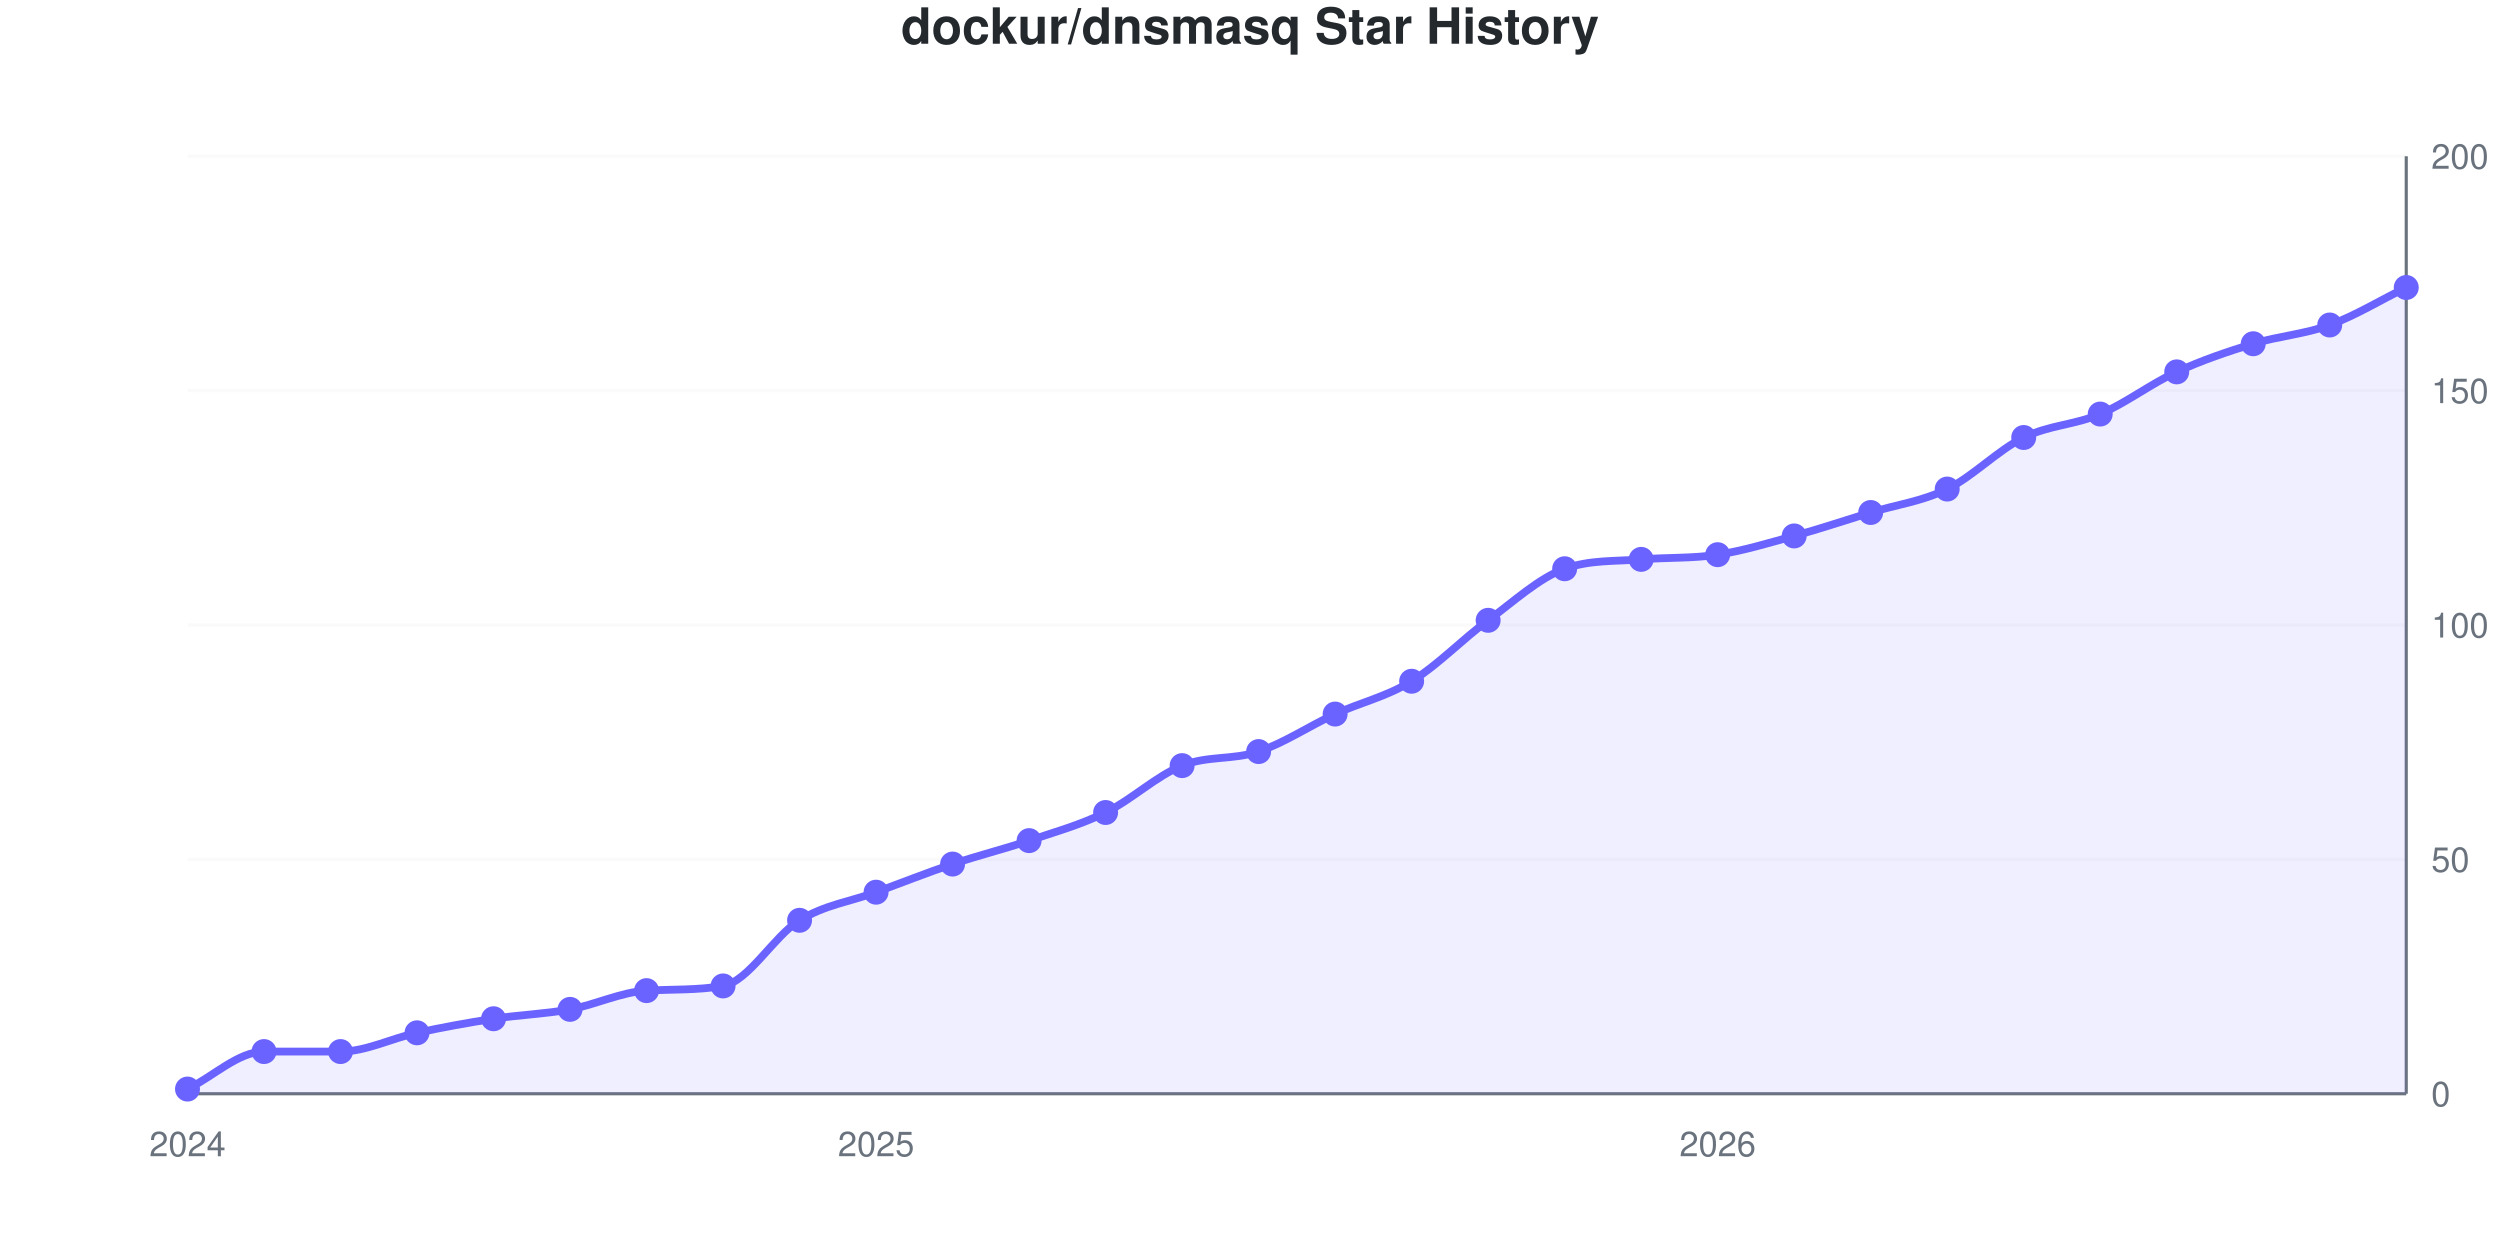
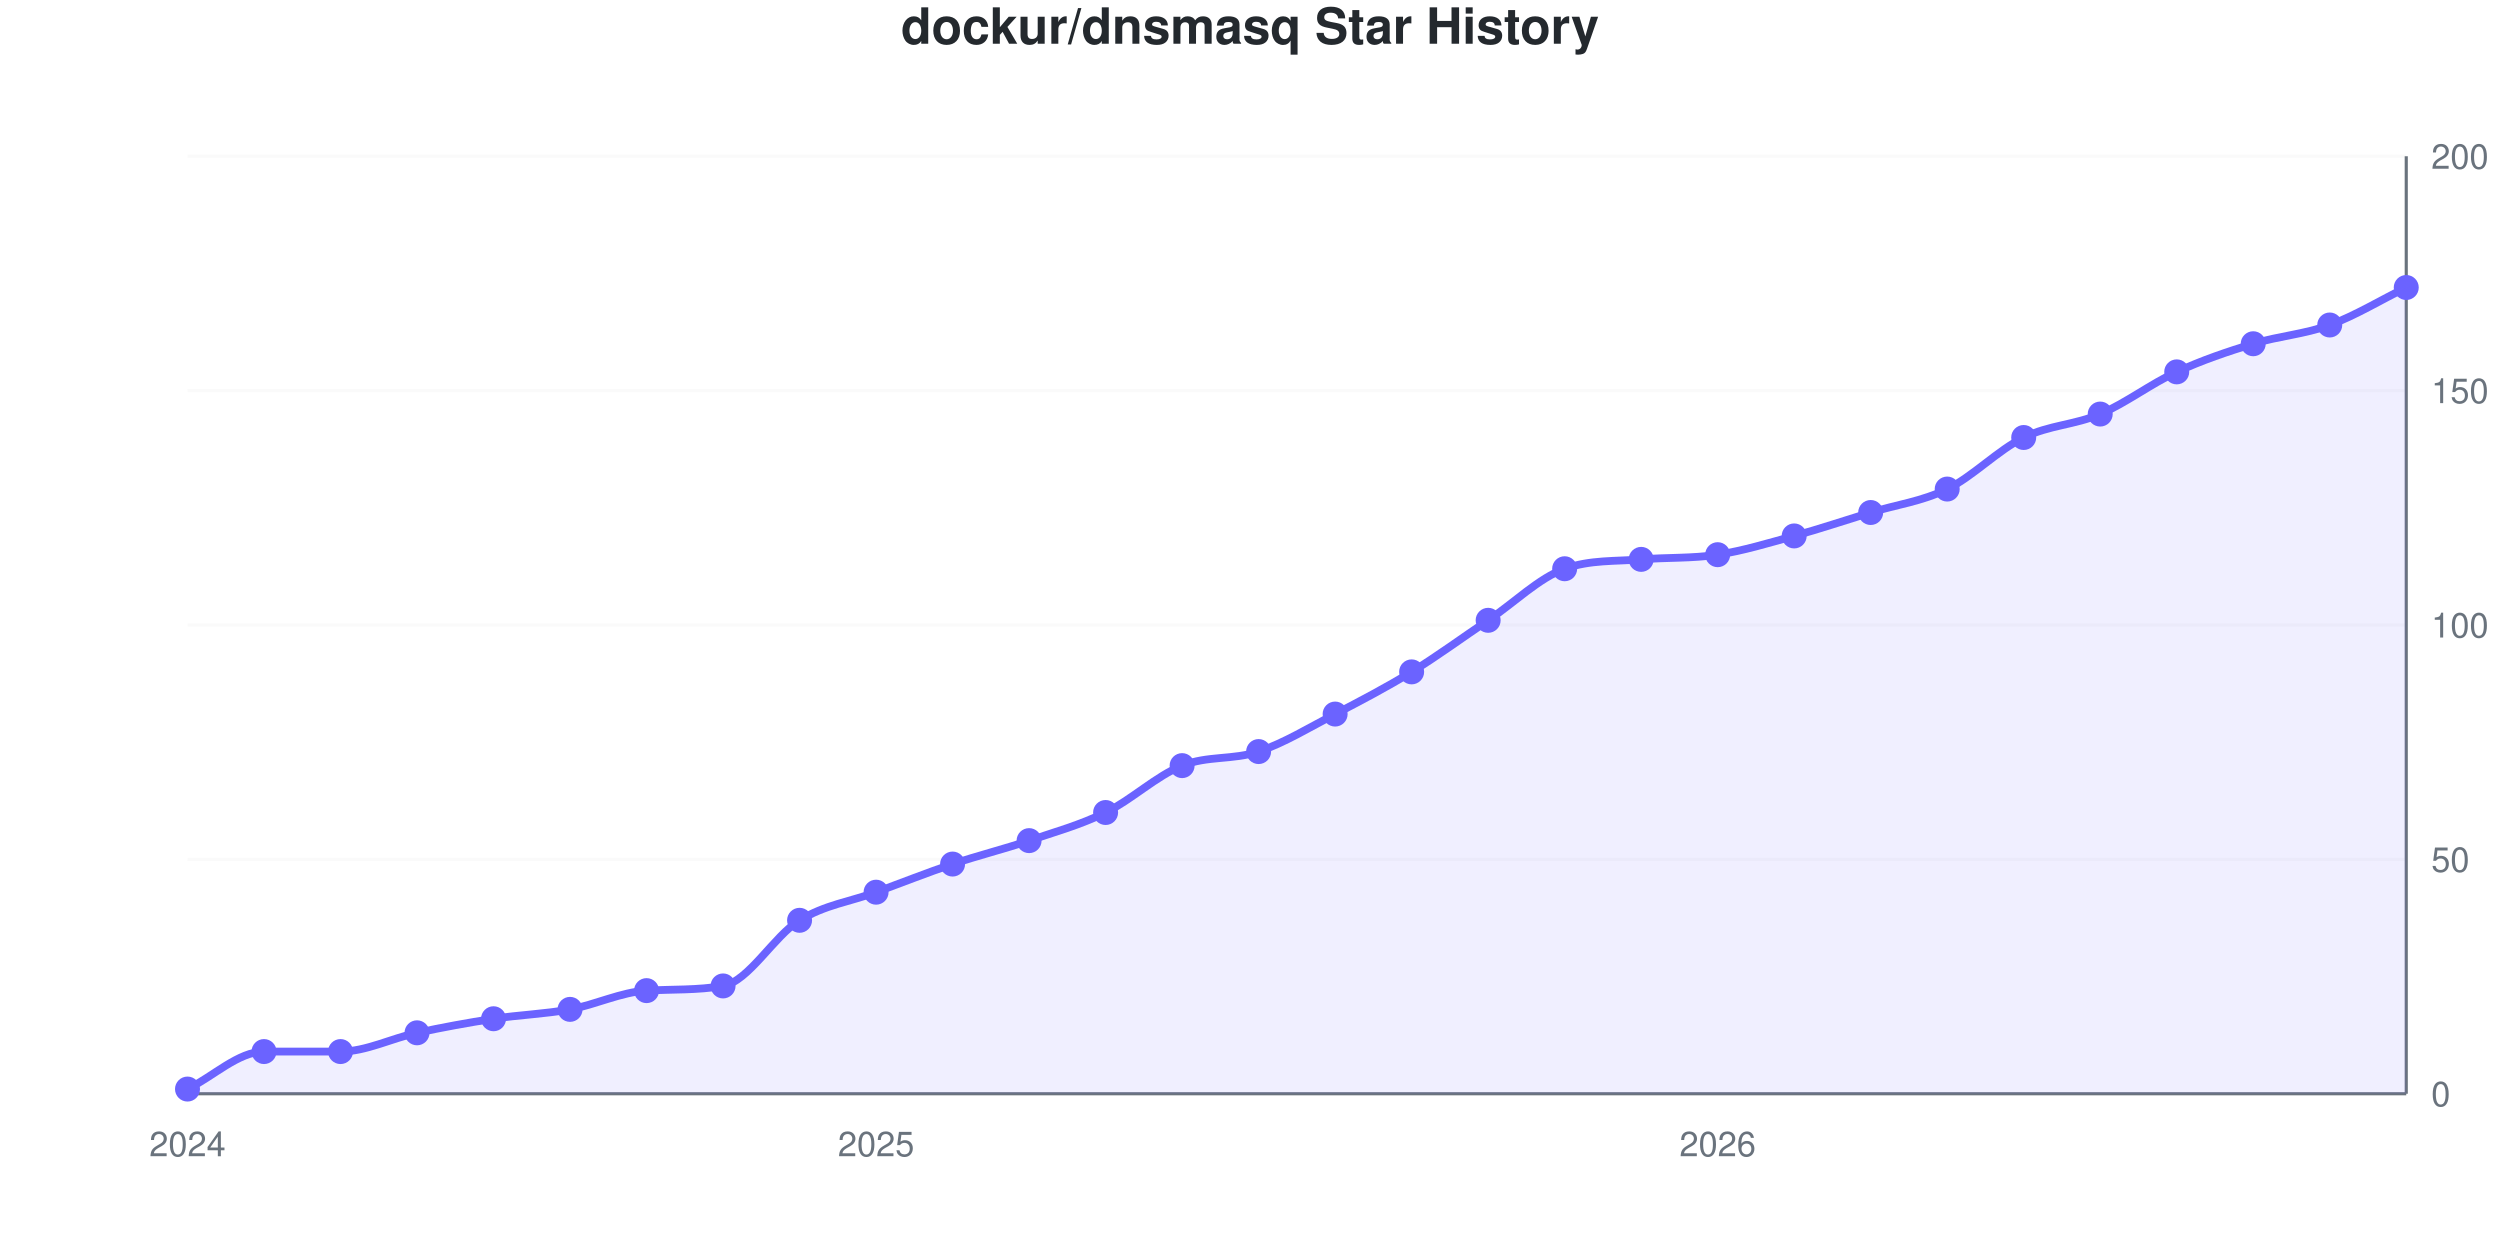
<svg xmlns="http://www.w3.org/2000/svg" viewBox="0 0 800 400" width="800" height="400" role="img">
  <style>
    @media (prefers-reduced-motion: no-preference) {
      @keyframes drawLine {
        to { stroke-dashoffset: 0; }
      }
      @keyframes fadeInPoint {
        0% { opacity: 0; }
        100% { opacity: 1; }
      }
      .data-line-0 {
-         stroke-dasharray: 1155;
-         stroke-dashoffset: 1155;
+         stroke-dasharray: 1154;
+         stroke-dashoffset: 1154;
        animation: drawLine 2s ease-out forwards;
      }
      .data-point {
        opacity: 0;
        animation: fadeInPoint 0.5s ease-out forwards;
      }
    }
    .chart-bg { fill: #fff; }
    .chart-text { fill: #24292e; }
    .chart-muted { fill: #6a737d; }
    .chart-grid { stroke: #eee; }
    .chart-axis { stroke: #6a737d; }
    @media (prefers-color-scheme: dark) {
      .chart-bg { fill: #0d1117; }
      .chart-text { fill: #e6edf3; }
      .chart-muted { fill: #8b949e; }
      .chart-grid { stroke: #21262d; }
      .chart-axis { stroke: #8b949e; }
    }
  </style>
  <rect width="800" height="400" class="chart-bg" />
  <text x="400" y="14" text-anchor="middle" class="chart-text" font-size="16" font-weight="bold" font-family="-apple-system, BlinkMacSystemFont, 'Segoe UI', Helvetica, Arial, sans-serif">dockur/dnsmasq Star History</text>
  <g class="grid">
    <line x1="60" y1="350" x2="770" y2="350" class="chart-grid" stroke-opacity="0.3" />
    <text x="778" y="354" text-anchor="start" class="chart-muted" font-size="11" font-family="-apple-system, BlinkMacSystemFont, 'Segoe UI', Helvetica, Arial, sans-serif">0</text>
    <line x1="60" y1="275" x2="770" y2="275" class="chart-grid" stroke-opacity="0.3" />
    <text x="778" y="279" text-anchor="start" class="chart-muted" font-size="11" font-family="-apple-system, BlinkMacSystemFont, 'Segoe UI', Helvetica, Arial, sans-serif">50</text>
    <line x1="60" y1="200" x2="770" y2="200" class="chart-grid" stroke-opacity="0.3" />
    <text x="778" y="204" text-anchor="start" class="chart-muted" font-size="11" font-family="-apple-system, BlinkMacSystemFont, 'Segoe UI', Helvetica, Arial, sans-serif">100</text>
    <line x1="60" y1="125" x2="770" y2="125" class="chart-grid" stroke-opacity="0.3" />
    <text x="778" y="129" text-anchor="start" class="chart-muted" font-size="11" font-family="-apple-system, BlinkMacSystemFont, 'Segoe UI', Helvetica, Arial, sans-serif">150</text>
    <line x1="60" y1="50" x2="770" y2="50" class="chart-grid" stroke-opacity="0.3" />
    <text x="778" y="54" text-anchor="start" class="chart-muted" font-size="11" font-family="-apple-system, BlinkMacSystemFont, 'Segoe UI', Helvetica, Arial, sans-serif">200</text>
  </g>
  <g class="milestones">
    
  </g>
  <g class="x-axis">
    <text x="60" y="370" text-anchor="middle" class="chart-muted" font-size="11" font-family="-apple-system, BlinkMacSystemFont, 'Segoe UI', Helvetica, Arial, sans-serif">2024</text>
    <text x="280.345" y="370" text-anchor="middle" class="chart-muted" font-size="11" font-family="-apple-system, BlinkMacSystemFont, 'Segoe UI', Helvetica, Arial, sans-serif">2025</text>
    <text x="549.655" y="370" text-anchor="middle" class="chart-muted" font-size="11" font-family="-apple-system, BlinkMacSystemFont, 'Segoe UI', Helvetica, Arial, sans-serif">2026</text>
  </g>
  <line x1="770" y1="50" x2="770" y2="350" class="chart-axis" stroke-width="1" />
  <line x1="60" y1="350" x2="770" y2="350" class="chart-axis" stroke-width="1" />
-   <path d="M60,350 L60,348.5 C68.161,344.5 76.322,336.5 84.483,336.5 C92.644,336.5 100.805,336.5 108.966,336.5 C117.126,336.5 125.287,332.25 133.448,330.5 C141.609,328.75 149.77,327.25 157.931,326 C166.092,324.75 174.253,324.5 182.414,323 C190.575,321.5 198.736,317.474 206.897,317 C215.057,316.526 223.218,316.923 231.379,315.5 C239.54,314.077 247.701,299.5 255.862,294.5 C264.023,289.5 272.184,288.5 280.345,285.5 C288.506,282.5 296.667,279.25 304.828,276.5 C312.989,273.75 321.149,271.75 329.31,269 C337.471,266.25 345.632,264 353.793,260 C361.954,256 370.115,248.25 378.276,245 C386.437,241.75 394.598,243.25 402.759,240.5 C410.92,237.75 419.08,232.25 427.241,228.5 C435.402,224.75 443.563,223 451.724,218 C459.885,213 468.046,204.5 476.207,198.5 C484.368,192.5 492.529,184.923 500.69,182 C508.851,179.077 517.011,179.675 525.172,179 C533.333,178.325 541.494,178.75 549.655,177.5 C557.816,176.25 565.977,173.75 574.138,171.5 C582.299,169.25 590.46,166.5 598.621,164 C606.782,161.5 614.943,160.5 623.103,156.5 C631.264,152.5 639.425,144 647.586,140 C655.747,136 663.908,136 672.069,132.5 C680.23,129 688.391,122.75 696.552,119 C704.713,115.25 712.874,112.5 721.034,110 C729.195,107.5 737.356,107 745.517,104 C753.678,101 761.839,96 770,92 L770,350 L60,350 Z" fill="#6b63ff" fill-opacity="0.1" />
-   <path d="M60,350 L60,348.5 C68.161,344.5 76.322,336.5 84.483,336.5 C92.644,336.5 100.805,336.5 108.966,336.5 C117.126,336.5 125.287,332.25 133.448,330.5 C141.609,328.75 149.77,327.25 157.931,326 C166.092,324.75 174.253,324.5 182.414,323 C190.575,321.5 198.736,317.474 206.897,317 C215.057,316.526 223.218,316.923 231.379,315.5 C239.54,314.077 247.701,299.5 255.862,294.5 C264.023,289.5 272.184,288.5 280.345,285.5 C288.506,282.5 296.667,279.25 304.828,276.5 C312.989,273.75 321.149,271.75 329.31,269 C337.471,266.25 345.632,264 353.793,260 C361.954,256 370.115,248.25 378.276,245 C386.437,241.75 394.598,243.25 402.759,240.5 C410.92,237.75 419.08,232.25 427.241,228.5 C435.402,224.75 443.563,223 451.724,218 C459.885,213 468.046,204.5 476.207,198.5 C484.368,192.5 492.529,184.923 500.69,182 C508.851,179.077 517.011,179.675 525.172,179 C533.333,178.325 541.494,178.75 549.655,177.5 C557.816,176.25 565.977,173.75 574.138,171.5 C582.299,169.25 590.46,166.5 598.621,164 C606.782,161.5 614.943,160.5 623.103,156.5 C631.264,152.5 639.425,144 647.586,140 C655.747,136 663.908,136 672.069,132.5 C680.23,129 688.391,122.75 696.552,119 C704.713,115.25 712.874,112.5 721.034,110 C729.195,107.5 737.356,107 745.517,104 C753.678,101 761.839,96 770,92" fill="none" stroke="#6b63ff" stroke-width="2.5" class="data-line-0" />
+   <path d="M60,350 L60,348.5 C68.161,344.5 76.322,336.5 84.483,336.5 C92.644,336.5 100.805,336.5 108.966,336.5 C117.126,336.5 125.287,332.25 133.448,330.5 C141.609,328.75 149.77,327.25 157.931,326 C166.092,324.75 174.253,324.5 182.414,323 C190.575,321.5 198.736,317.474 206.897,317 C215.057,316.526 223.218,316.923 231.379,315.5 C239.54,314.077 247.701,299.5 255.862,294.5 C264.023,289.5 272.184,288.5 280.345,285.5 C288.506,282.5 296.667,279.25 304.828,276.5 C312.989,273.75 321.149,271.75 329.31,269 C337.471,266.25 345.632,264 353.793,260 C361.954,256 370.115,248.25 378.276,245 C386.437,241.75 394.598,243.25 402.759,240.5 C410.92,237.75 419.08,232.75 427.241,228.5 C435.402,224.25 443.563,220 451.724,215 C459.885,210 468.046,204 476.207,198.5 C484.368,193 492.529,184.923 500.69,182 C508.851,179.077 517.011,179.675 525.172,179 C533.333,178.325 541.494,178.75 549.655,177.5 C557.816,176.25 565.977,173.75 574.138,171.5 C582.299,169.25 590.46,166.5 598.621,164 C606.782,161.5 614.943,160.5 623.103,156.5 C631.264,152.5 639.425,144 647.586,140 C655.747,136 663.908,136 672.069,132.5 C680.23,129 688.391,122.75 696.552,119 C704.713,115.25 712.874,112.5 721.034,110 C729.195,107.5 737.356,107 745.517,104 C753.678,101 761.839,96 770,92 L770,350 L60,350 Z" fill="#6b63ff" fill-opacity="0.1" />
+   <path d="M60,350 L60,348.5 C68.161,344.5 76.322,336.5 84.483,336.5 C92.644,336.5 100.805,336.5 108.966,336.5 C117.126,336.5 125.287,332.25 133.448,330.5 C141.609,328.75 149.77,327.25 157.931,326 C166.092,324.75 174.253,324.5 182.414,323 C190.575,321.5 198.736,317.474 206.897,317 C215.057,316.526 223.218,316.923 231.379,315.5 C239.54,314.077 247.701,299.5 255.862,294.5 C264.023,289.5 272.184,288.5 280.345,285.5 C288.506,282.5 296.667,279.25 304.828,276.5 C312.989,273.75 321.149,271.75 329.31,269 C337.471,266.25 345.632,264 353.793,260 C361.954,256 370.115,248.25 378.276,245 C386.437,241.75 394.598,243.25 402.759,240.5 C410.92,237.75 419.08,232.75 427.241,228.5 C435.402,224.25 443.563,220 451.724,215 C459.885,210 468.046,204 476.207,198.5 C484.368,193 492.529,184.923 500.69,182 C508.851,179.077 517.011,179.675 525.172,179 C533.333,178.325 541.494,178.75 549.655,177.5 C557.816,176.25 565.977,173.75 574.138,171.5 C582.299,169.25 590.46,166.5 598.621,164 C606.782,161.5 614.943,160.5 623.103,156.5 C631.264,152.5 639.425,144 647.586,140 C655.747,136 663.908,136 672.069,132.5 C680.23,129 688.391,122.75 696.552,119 C704.713,115.25 712.874,112.5 721.034,110 C729.195,107.5 737.356,107 745.517,104 C753.678,101 761.839,96 770,92" fill="none" stroke="#6b63ff" stroke-width="2.5" class="data-line-0" />
  <g class="points">
    <circle cx="60" cy="348.5" r="4" fill="#6b63ff" class="data-point" style="animation-delay: 1.50s" />
    <circle cx="84.483" cy="336.5" r="4" fill="#6b63ff" class="data-point" style="animation-delay: 1.55s" />
    <circle cx="108.966" cy="336.5" r="4" fill="#6b63ff" class="data-point" style="animation-delay: 1.60s" />
    <circle cx="133.448" cy="330.5" r="4" fill="#6b63ff" class="data-point" style="animation-delay: 1.65s" />
    <circle cx="157.931" cy="326" r="4" fill="#6b63ff" class="data-point" style="animation-delay: 1.70s" />
    <circle cx="182.414" cy="323" r="4" fill="#6b63ff" class="data-point" style="animation-delay: 1.75s" />
    <circle cx="206.897" cy="317" r="4" fill="#6b63ff" class="data-point" style="animation-delay: 1.80s" />
    <circle cx="231.379" cy="315.5" r="4" fill="#6b63ff" class="data-point" style="animation-delay: 1.85s" />
    <circle cx="255.862" cy="294.5" r="4" fill="#6b63ff" class="data-point" style="animation-delay: 1.90s" />
    <circle cx="280.345" cy="285.5" r="4" fill="#6b63ff" class="data-point" style="animation-delay: 1.95s" />
    <circle cx="304.828" cy="276.5" r="4" fill="#6b63ff" class="data-point" style="animation-delay: 2.00s" />
    <circle cx="329.31" cy="269" r="4" fill="#6b63ff" class="data-point" style="animation-delay: 2.05s" />
    <circle cx="353.793" cy="260" r="4" fill="#6b63ff" class="data-point" style="animation-delay: 2.10s" />
    <circle cx="378.276" cy="245" r="4" fill="#6b63ff" class="data-point" style="animation-delay: 2.15s" />
    <circle cx="402.759" cy="240.5" r="4" fill="#6b63ff" class="data-point" style="animation-delay: 2.20s" />
    <circle cx="427.241" cy="228.5" r="4" fill="#6b63ff" class="data-point" style="animation-delay: 2.25s" />
-     <circle cx="451.724" cy="218" r="4" fill="#6b63ff" class="data-point" style="animation-delay: 2.30s" />
+     <circle cx="451.724" cy="215" r="4" fill="#6b63ff" class="data-point" style="animation-delay: 2.30s" />
    <circle cx="476.207" cy="198.5" r="4" fill="#6b63ff" class="data-point" style="animation-delay: 2.35s" />
    <circle cx="500.69" cy="182" r="4" fill="#6b63ff" class="data-point" style="animation-delay: 2.40s" />
    <circle cx="525.172" cy="179" r="4" fill="#6b63ff" class="data-point" style="animation-delay: 2.45s" />
    <circle cx="549.655" cy="177.5" r="4" fill="#6b63ff" class="data-point" style="animation-delay: 2.50s" />
    <circle cx="574.138" cy="171.5" r="4" fill="#6b63ff" class="data-point" style="animation-delay: 2.55s" />
    <circle cx="598.621" cy="164" r="4" fill="#6b63ff" class="data-point" style="animation-delay: 2.60s" />
    <circle cx="623.103" cy="156.5" r="4" fill="#6b63ff" class="data-point" style="animation-delay: 2.65s" />
    <circle cx="647.586" cy="140" r="4" fill="#6b63ff" class="data-point" style="animation-delay: 2.70s" />
    <circle cx="672.069" cy="132.5" r="4" fill="#6b63ff" class="data-point" style="animation-delay: 2.75s" />
    <circle cx="696.552" cy="119" r="4" fill="#6b63ff" class="data-point" style="animation-delay: 2.80s" />
    <circle cx="721.034" cy="110" r="4" fill="#6b63ff" class="data-point" style="animation-delay: 2.85s" />
    <circle cx="745.517" cy="104" r="4" fill="#6b63ff" class="data-point" style="animation-delay: 2.90s" />
    <circle cx="770" cy="92" r="4" fill="#6b63ff" class="data-point" style="animation-delay: 2.95s" />
  </g>
</svg>
